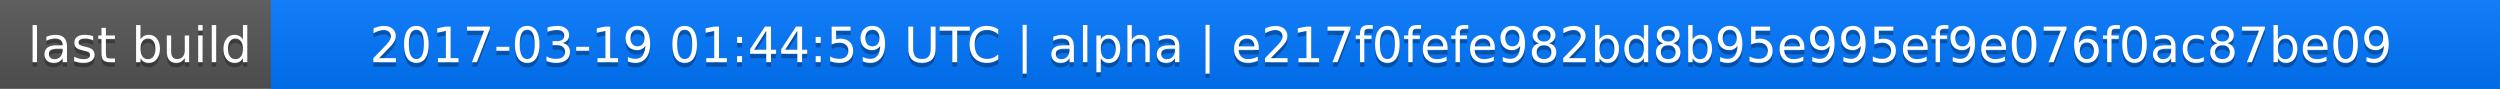
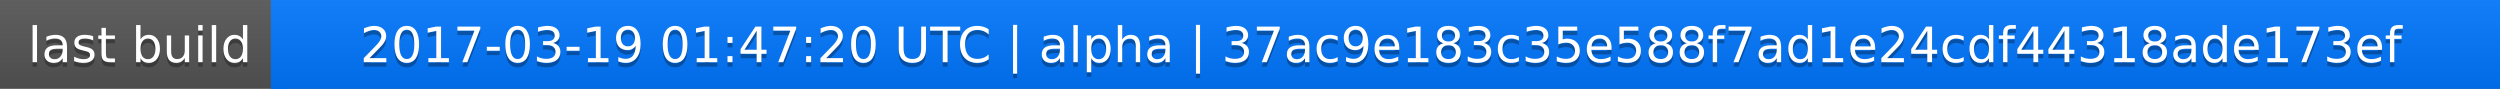
<svg xmlns="http://www.w3.org/2000/svg" width="563" height="20">
  <linearGradient id="a" x2="0" y2="100%">
    <stop offset="0" stop-color="#bbb" stop-opacity=".1" />
    <stop offset="1" stop-opacity=".1" />
  </linearGradient>
  <rect rx="0" width="563" height="20" fill="#555" />
  <rect rx="0" x="61" width="502" height="20" fill="#07f" />
  <path fill="#07f" d="M61 0h4v20h-4z" />
  <rect rx="0" width="563" height="20" fill="url(#a)" />
  <g fill="#fff" text-anchor="middle" font-family="DejaVu Sans,Verdana,Geneva,sans-serif" font-size="11">
    <text x="31.5" y="15" fill="#010101" fill-opacity=".3">last build</text>
    <text x="31.5" y="14">last build</text>
-     <text x="311" y="15" fill="#010101" fill-opacity=".3">2017-03-19 01:44:59 UTC | alpha | e217f0fefe982bd8b95e995ef9e076f0ac87be09</text>
-     <text x="311" y="14">2017-03-19 01:44:59 UTC | alpha | e217f0fefe982bd8b95e995ef9e076f0ac87be09</text>
+     <text x="311" y="15" fill="#010101" fill-opacity=".3">2017-03-19 01:47:20 UTC | alpha | 37ac9e183c35e588f7ad1e24cdf44318ade173ef</text>
+     <text x="311" y="14">2017-03-19 01:47:20 UTC | alpha | 37ac9e183c35e588f7ad1e24cdf44318ade173ef</text>
  </g>
</svg>
